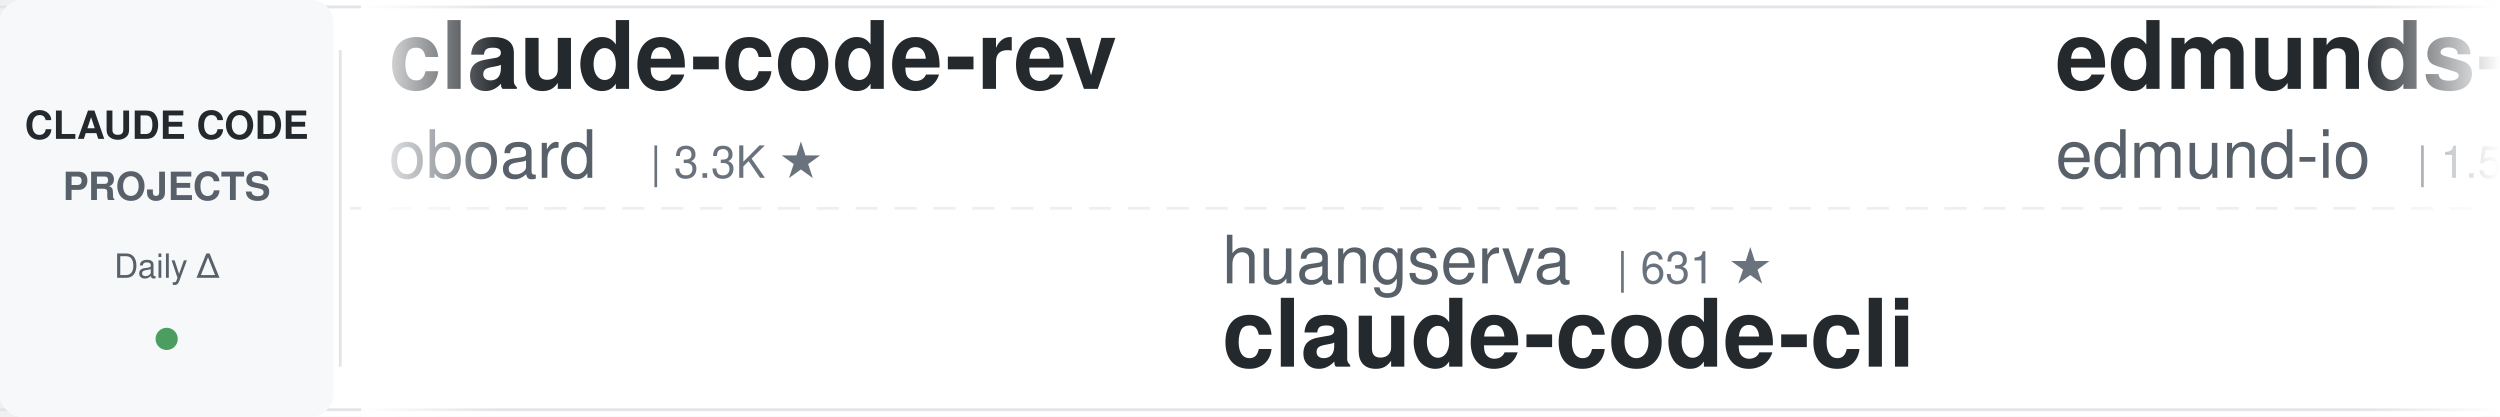
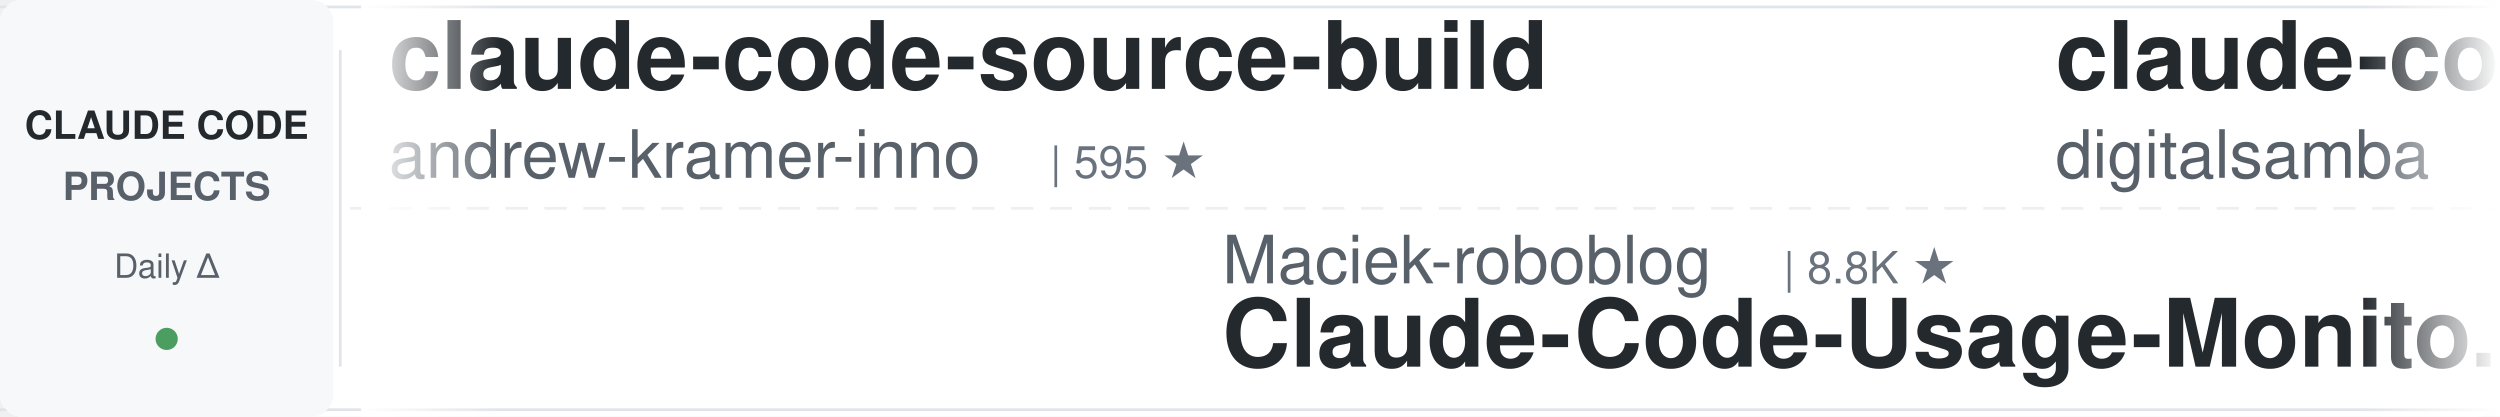
<svg xmlns="http://www.w3.org/2000/svg" width="900" height="150">
  <defs>
    <linearGradient id="leftFade" x1="0%" y1="0%" x2="100%" y2="0%">
      <stop offset="0%" style="stop-color:#ffffff;stop-opacity:1" />
      <stop offset="100%" style="stop-color:#ffffff;stop-opacity:0" />
    </linearGradient>
    <linearGradient id="rightFade" x1="0%" y1="0%" x2="100%" y2="0%">
      <stop offset="0%" style="stop-color:#ffffff;stop-opacity:0" />
      <stop offset="100%" style="stop-color:#ffffff;stop-opacity:1" />
    </linearGradient>
  </defs>
  <rect width="900" height="150" fill="#ffffff" rx="8" />
  <rect x="0" y="2" width="900" height="1" fill="#e1e4e8" />
  <rect x="0" y="147" width="900" height="1" fill="#e1e4e8" />
  <line x1="0" y1="75" x2="900" y2="75" stroke="#e1e4e8" stroke-width="1" stroke-dasharray="8 6" opacity="0.6" />
  <rect x="0" y="0" width="120" height="150" fill="#f6f8fa" rx="8" />
  <text x="60" y="50" font-family="-apple-system, BlinkMacSystemFont, 'Segoe UI', Helvetica, Arial, sans-serif" font-size="14" font-weight="600" fill="#24292e" text-anchor="middle">CLAUDE CODE</text>
  <text x="60" y="72" font-family="-apple-system, BlinkMacSystemFont, 'Segoe UI', Helvetica, Arial, sans-serif" font-size="14" font-weight="600" fill="#586069" text-anchor="middle">PROJECTS</text>
  <text x="60" y="100" font-family="-apple-system, BlinkMacSystemFont, 'Segoe UI', Helvetica, Arial, sans-serif" font-size="12" font-weight="500" fill="#586069" text-anchor="middle">Daily Δ</text>
  <circle cx="60" cy="122" r="4" fill="#22863a" opacity="0.8" />
  <rect x="122" y="18" width="1" height="114" fill="#e1e4e8" />
  <clipPath id="tickerClip">
    <rect x="130" y="0" width="770" height="150" />
  </clipPath>
  <g clip-path="url(#tickerClip)">
    <g id="tickerItems">
      <animateTransform attributeName="transform" attributeType="XML" type="translate" from="0 0" to="-3000 0" dur="54s" repeatCount="indefinite" />
      <g transform="translate(0, 0)">
-         <text x="140" y="32" font-family="-apple-system, BlinkMacSystemFont, 'Segoe UI', Helvetica, Arial, sans-serif" font-size="34" font-weight="600" fill="#24292e">claude-code-rev</text>
-         <text x="140" y="64" font-family="-apple-system, BlinkMacSystemFont, 'Segoe UI', Helvetica, Arial, sans-serif" font-size="24" font-weight="400" fill="#586069">oboard</text>
-         <text x="234" y="64" font-family="-apple-system, BlinkMacSystemFont, 'Segoe UI', Helvetica, Arial, sans-serif" font-size="16" font-weight="500" fill="#6a737d">| 3.3K ★</text>
+         <text x="140" y="32" font-family="-apple-system, BlinkMacSystemFont, 'Segoe UI', Helvetica, Arial, sans-serif" font-size="34" font-weight="600" fill="#24292e">claude-code-source-build</text>
+         <text x="140" y="64" font-family="-apple-system, BlinkMacSystemFont, 'Segoe UI', Helvetica, Arial, sans-serif" font-size="24" font-weight="400" fill="#586069">andrew-kramer-inno</text>
+         <text x="378" y="64" font-family="-apple-system, BlinkMacSystemFont, 'Segoe UI', Helvetica, Arial, sans-serif" font-size="16" font-weight="500" fill="#6a737d">| 595 ★</text>
      </g>
      <g transform="translate(300, 0)">
-         <text x="140" y="102" font-family="-apple-system, BlinkMacSystemFont, 'Segoe UI', Helvetica, Arial, sans-serif" font-size="24" font-weight="400" fill="#586069">huangserva</text>
-         <text x="282" y="102" font-family="-apple-system, BlinkMacSystemFont, 'Segoe UI', Helvetica, Arial, sans-serif" font-size="16" font-weight="500" fill="#6a737d">| 631 ★</text>
-         <text x="140" y="132" font-family="-apple-system, BlinkMacSystemFont, 'Segoe UI', Helvetica, Arial, sans-serif" font-size="34" font-weight="600" fill="#24292e">claude-code-cli</text>
+         <text x="140" y="102" font-family="-apple-system, BlinkMacSystemFont, 'Segoe UI', Helvetica, Arial, sans-serif" font-size="24" font-weight="400" fill="#586069">Maciek-roboblog</text>
+         <text x="342" y="102" font-family="-apple-system, BlinkMacSystemFont, 'Segoe UI', Helvetica, Arial, sans-serif" font-size="16" font-weight="500" fill="#6a737d">| 8.8K ★</text>
+         <text x="140" y="132" font-family="-apple-system, BlinkMacSystemFont, 'Segoe UI', Helvetica, Arial, sans-serif" font-size="34" font-weight="600" fill="#24292e">Claude-Code-Usage-Monito...</text>
      </g>
      <g transform="translate(600, 0)">
-         <text x="140" y="32" font-family="-apple-system, BlinkMacSystemFont, 'Segoe UI', Helvetica, Arial, sans-serif" font-size="34" font-weight="600" fill="#24292e">edmunds-claude-code</text>
-         <text x="140" y="64" font-family="-apple-system, BlinkMacSystemFont, 'Segoe UI', Helvetica, Arial, sans-serif" font-size="24" font-weight="400" fill="#586069">edmund-io</text>
-         <text x="270" y="64" font-family="-apple-system, BlinkMacSystemFont, 'Segoe UI', Helvetica, Arial, sans-serif" font-size="16" font-weight="500" fill="#6a737d">| 1.5K ★</text>
+         <text x="140" y="32" font-family="-apple-system, BlinkMacSystemFont, 'Segoe UI', Helvetica, Arial, sans-serif" font-size="34" font-weight="600" fill="#24292e">claude-code-video-toolki...</text>
+         <text x="140" y="64" font-family="-apple-system, BlinkMacSystemFont, 'Segoe UI', Helvetica, Arial, sans-serif" font-size="24" font-weight="400" fill="#586069">digitalsamba</text>
+         <text x="306" y="64" font-family="-apple-system, BlinkMacSystemFont, 'Segoe UI', Helvetica, Arial, sans-serif" font-size="16" font-weight="500" fill="#6a737d">| 2.4K ★</text>
      </g>
      <g transform="translate(900, 0)">
-         <text x="140" y="102" font-family="-apple-system, BlinkMacSystemFont, 'Segoe UI', Helvetica, Arial, sans-serif" font-size="24" font-weight="400" fill="#586069">1rgs</text>
-         <text x="210" y="102" font-family="-apple-system, BlinkMacSystemFont, 'Segoe UI', Helvetica, Arial, sans-serif" font-size="16" font-weight="500" fill="#6a737d">| 3.8K ★</text>
-         <text x="140" y="132" font-family="-apple-system, BlinkMacSystemFont, 'Segoe UI', Helvetica, Arial, sans-serif" font-size="34" font-weight="600" fill="#24292e">claude-code-proxy</text>
+         <text x="140" y="102" font-family="-apple-system, BlinkMacSystemFont, 'Segoe UI', Helvetica, Arial, sans-serif" font-size="24" font-weight="400" fill="#586069">Yuyz0112</text>
+         <text x="258" y="102" font-family="-apple-system, BlinkMacSystemFont, 'Segoe UI', Helvetica, Arial, sans-serif" font-size="16" font-weight="500" fill="#6a737d">| 2.4K ★</text>
+         <text x="140" y="132" font-family="-apple-system, BlinkMacSystemFont, 'Segoe UI', Helvetica, Arial, sans-serif" font-size="34" font-weight="600" fill="#24292e">claude-code-reverse</text>
      </g>
      <g transform="translate(1200, 0)">
-         <text x="140" y="32" font-family="-apple-system, BlinkMacSystemFont, 'Segoe UI', Helvetica, Arial, sans-serif" font-size="34" font-weight="600" fill="#24292e">claude-code-engineering</text>
-         <text x="140" y="64" font-family="-apple-system, BlinkMacSystemFont, 'Segoe UI', Helvetica, Arial, sans-serif" font-size="24" font-weight="400" fill="#586069">huangjia2019</text>
-         <text x="306" y="64" font-family="-apple-system, BlinkMacSystemFont, 'Segoe UI', Helvetica, Arial, sans-serif" font-size="16" font-weight="500" fill="#6a737d">| 1.1K ★</text>
+         <text x="140" y="32" font-family="-apple-system, BlinkMacSystemFont, 'Segoe UI', Helvetica, Arial, sans-serif" font-size="34" font-weight="600" fill="#24292e">claude-code-from-scratch</text>
+         <text x="140" y="64" font-family="-apple-system, BlinkMacSystemFont, 'Segoe UI', Helvetica, Arial, sans-serif" font-size="24" font-weight="400" fill="#586069">Windy3f3f3f3f</text>
+         <text x="318" y="64" font-family="-apple-system, BlinkMacSystemFont, 'Segoe UI', Helvetica, Arial, sans-serif" font-size="16" font-weight="500" fill="#6a737d">| 2.8K ★</text>
      </g>
      <g transform="translate(1500, 0)">
-         <text x="140" y="102" font-family="-apple-system, BlinkMacSystemFont, 'Segoe UI', Helvetica, Arial, sans-serif" font-size="24" font-weight="400" fill="#586069">Piebald-AI</text>
-         <text x="282" y="102" font-family="-apple-system, BlinkMacSystemFont, 'Segoe UI', Helvetica, Arial, sans-serif" font-size="16" font-weight="500" fill="#6a737d">| 13.1K ★</text>
-         <text x="140" y="132" font-family="-apple-system, BlinkMacSystemFont, 'Segoe UI', Helvetica, Arial, sans-serif" font-size="34" font-weight="600" fill="#24292e">claude-code-system-promp...</text>
+         <text x="140" y="102" font-family="-apple-system, BlinkMacSystemFont, 'Segoe UI', Helvetica, Arial, sans-serif" font-size="24" font-weight="400" fill="#586069">wanshuiyin</text>
+         <text x="282" y="102" font-family="-apple-system, BlinkMacSystemFont, 'Segoe UI', Helvetica, Arial, sans-serif" font-size="16" font-weight="500" fill="#6a737d">| 18.6K ★</text>
+         <text x="140" y="132" font-family="-apple-system, BlinkMacSystemFont, 'Segoe UI', Helvetica, Arial, sans-serif" font-size="34" font-weight="600" fill="#24292e">Auto-claude-code-researc...</text>
      </g>
      <g transform="translate(1800, 0)">
-         <text x="140" y="32" font-family="-apple-system, BlinkMacSystemFont, 'Segoe UI', Helvetica, Arial, sans-serif" font-size="34" font-weight="600" fill="#24292e">arcads-claude-code-mrpai...</text>
-         <text x="140" y="64" font-family="-apple-system, BlinkMacSystemFont, 'Segoe UI', Helvetica, Arial, sans-serif" font-size="24" font-weight="400" fill="#586069">mrpaidsocial</text>
-         <text x="306" y="64" font-family="-apple-system, BlinkMacSystemFont, 'Segoe UI', Helvetica, Arial, sans-serif" font-size="16" font-weight="500" fill="#6a737d">| 1.7K ★</text>
+         <text x="140" y="32" font-family="-apple-system, BlinkMacSystemFont, 'Segoe UI', Helvetica, Arial, sans-serif" font-size="34" font-weight="600" fill="#24292e">claude-code-source</text>
+         <text x="140" y="64" font-family="-apple-system, BlinkMacSystemFont, 'Segoe UI', Helvetica, Arial, sans-serif" font-size="24" font-weight="400" fill="#586069">JrCx7scC</text>
+         <text x="258" y="64" font-family="-apple-system, BlinkMacSystemFont, 'Segoe UI', Helvetica, Arial, sans-serif" font-size="16" font-weight="500" fill="#6a737d">| 375 ★</text>
      </g>
      <g transform="translate(2100, 0)">
-         <text x="140" y="102" font-family="-apple-system, BlinkMacSystemFont, 'Segoe UI', Helvetica, Arial, sans-serif" font-size="24" font-weight="400" fill="#586069">centminmod</text>
-         <text x="282" y="102" font-family="-apple-system, BlinkMacSystemFont, 'Segoe UI', Helvetica, Arial, sans-serif" font-size="16" font-weight="500" fill="#6a737d">| 2.7K ★</text>
-         <text x="140" y="132" font-family="-apple-system, BlinkMacSystemFont, 'Segoe UI', Helvetica, Arial, sans-serif" font-size="34" font-weight="600" fill="#24292e">my-claude-code-setup</text>
+         <text x="140" y="102" font-family="-apple-system, BlinkMacSystemFont, 'Segoe UI', Helvetica, Arial, sans-serif" font-size="24" font-weight="400" fill="#586069">repowise-dev</text>
+         <text x="306" y="102" font-family="-apple-system, BlinkMacSystemFont, 'Segoe UI', Helvetica, Arial, sans-serif" font-size="16" font-weight="500" fill="#6a737d">| 1.2K ★</text>
+         <text x="140" y="132" font-family="-apple-system, BlinkMacSystemFont, 'Segoe UI', Helvetica, Arial, sans-serif" font-size="34" font-weight="600" fill="#24292e">claude-code-prompts</text>
      </g>
      <g transform="translate(2400, 0)">
-         <text x="140" y="32" font-family="-apple-system, BlinkMacSystemFont, 'Segoe UI', Helvetica, Arial, sans-serif" font-size="34" font-weight="600" fill="#24292e">ClaudeCodeAgents</text>
-         <text x="140" y="64" font-family="-apple-system, BlinkMacSystemFont, 'Segoe UI', Helvetica, Arial, sans-serif" font-size="24" font-weight="400" fill="#586069">darcyegb</text>
-         <text x="258" y="64" font-family="-apple-system, BlinkMacSystemFont, 'Segoe UI', Helvetica, Arial, sans-serif" font-size="16" font-weight="500" fill="#6a737d">| 779 ★</text>
+         <text x="140" y="32" font-family="-apple-system, BlinkMacSystemFont, 'Segoe UI', Helvetica, Arial, sans-serif" font-size="34" font-weight="600" fill="#24292e">claude-code-source</text>
+         <text x="140" y="64" font-family="-apple-system, BlinkMacSystemFont, 'Segoe UI', Helvetica, Arial, sans-serif" font-size="24" font-weight="400" fill="#586069">AprilNEA</text>
+         <text x="258" y="64" font-family="-apple-system, BlinkMacSystemFont, 'Segoe UI', Helvetica, Arial, sans-serif" font-size="16" font-weight="500" fill="#6a737d">| 391 ★</text>
      </g>
      <g transform="translate(2700, 0)">
-         <text x="140" y="102" font-family="-apple-system, BlinkMacSystemFont, 'Segoe UI', Helvetica, Arial, sans-serif" font-size="24" font-weight="400" fill="#586069">andrew-kramer-inno</text>
-         <text x="378" y="102" font-family="-apple-system, BlinkMacSystemFont, 'Segoe UI', Helvetica, Arial, sans-serif" font-size="16" font-weight="500" fill="#6a737d">| 595 ★</text>
-         <text x="140" y="132" font-family="-apple-system, BlinkMacSystemFont, 'Segoe UI', Helvetica, Arial, sans-serif" font-size="34" font-weight="600" fill="#24292e">claude-code-source-build</text>
+         <text x="140" y="102" font-family="-apple-system, BlinkMacSystemFont, 'Segoe UI', Helvetica, Arial, sans-serif" font-size="24" font-weight="400" fill="#586069">ccplugins</text>
+         <text x="270" y="102" font-family="-apple-system, BlinkMacSystemFont, 'Segoe UI', Helvetica, Arial, sans-serif" font-size="16" font-weight="500" fill="#6a737d">| 997 ★</text>
+         <text x="140" y="132" font-family="-apple-system, BlinkMacSystemFont, 'Segoe UI', Helvetica, Arial, sans-serif" font-size="34" font-weight="600" fill="#24292e">awesome-claude-code-plug...</text>
      </g>
      <g transform="translate(3000, 0)">
-         <text x="140" y="32" font-family="-apple-system, BlinkMacSystemFont, 'Segoe UI', Helvetica, Arial, sans-serif" font-size="34" font-weight="600" fill="#24292e">claude-code-rev</text>
-         <text x="140" y="64" font-family="-apple-system, BlinkMacSystemFont, 'Segoe UI', Helvetica, Arial, sans-serif" font-size="24" font-weight="400" fill="#586069">oboard</text>
-         <text x="234" y="64" font-family="-apple-system, BlinkMacSystemFont, 'Segoe UI', Helvetica, Arial, sans-serif" font-size="16" font-weight="500" fill="#6a737d">| 3.3K ★</text>
+         <text x="140" y="32" font-family="-apple-system, BlinkMacSystemFont, 'Segoe UI', Helvetica, Arial, sans-serif" font-size="34" font-weight="600" fill="#24292e">claude-code-source-build</text>
+         <text x="140" y="64" font-family="-apple-system, BlinkMacSystemFont, 'Segoe UI', Helvetica, Arial, sans-serif" font-size="24" font-weight="400" fill="#586069">andrew-kramer-inno</text>
+         <text x="378" y="64" font-family="-apple-system, BlinkMacSystemFont, 'Segoe UI', Helvetica, Arial, sans-serif" font-size="16" font-weight="500" fill="#6a737d">| 595 ★</text>
      </g>
      <g transform="translate(3300, 0)">
-         <text x="140" y="102" font-family="-apple-system, BlinkMacSystemFont, 'Segoe UI', Helvetica, Arial, sans-serif" font-size="24" font-weight="400" fill="#586069">huangserva</text>
-         <text x="282" y="102" font-family="-apple-system, BlinkMacSystemFont, 'Segoe UI', Helvetica, Arial, sans-serif" font-size="16" font-weight="500" fill="#6a737d">| 631 ★</text>
-         <text x="140" y="132" font-family="-apple-system, BlinkMacSystemFont, 'Segoe UI', Helvetica, Arial, sans-serif" font-size="34" font-weight="600" fill="#24292e">claude-code-cli</text>
+         <text x="140" y="102" font-family="-apple-system, BlinkMacSystemFont, 'Segoe UI', Helvetica, Arial, sans-serif" font-size="24" font-weight="400" fill="#586069">Maciek-roboblog</text>
+         <text x="342" y="102" font-family="-apple-system, BlinkMacSystemFont, 'Segoe UI', Helvetica, Arial, sans-serif" font-size="16" font-weight="500" fill="#6a737d">| 8.8K ★</text>
+         <text x="140" y="132" font-family="-apple-system, BlinkMacSystemFont, 'Segoe UI', Helvetica, Arial, sans-serif" font-size="34" font-weight="600" fill="#24292e">Claude-Code-Usage-Monito...</text>
      </g>
      <g transform="translate(3600, 0)">
-         <text x="140" y="32" font-family="-apple-system, BlinkMacSystemFont, 'Segoe UI', Helvetica, Arial, sans-serif" font-size="34" font-weight="600" fill="#24292e">edmunds-claude-code</text>
-         <text x="140" y="64" font-family="-apple-system, BlinkMacSystemFont, 'Segoe UI', Helvetica, Arial, sans-serif" font-size="24" font-weight="400" fill="#586069">edmund-io</text>
-         <text x="270" y="64" font-family="-apple-system, BlinkMacSystemFont, 'Segoe UI', Helvetica, Arial, sans-serif" font-size="16" font-weight="500" fill="#6a737d">| 1.5K ★</text>
+         <text x="140" y="32" font-family="-apple-system, BlinkMacSystemFont, 'Segoe UI', Helvetica, Arial, sans-serif" font-size="34" font-weight="600" fill="#24292e">claude-code-video-toolki...</text>
+         <text x="140" y="64" font-family="-apple-system, BlinkMacSystemFont, 'Segoe UI', Helvetica, Arial, sans-serif" font-size="24" font-weight="400" fill="#586069">digitalsamba</text>
+         <text x="306" y="64" font-family="-apple-system, BlinkMacSystemFont, 'Segoe UI', Helvetica, Arial, sans-serif" font-size="16" font-weight="500" fill="#6a737d">| 2.4K ★</text>
      </g>
      <g transform="translate(3900, 0)">
-         <text x="140" y="102" font-family="-apple-system, BlinkMacSystemFont, 'Segoe UI', Helvetica, Arial, sans-serif" font-size="24" font-weight="400" fill="#586069">1rgs</text>
-         <text x="210" y="102" font-family="-apple-system, BlinkMacSystemFont, 'Segoe UI', Helvetica, Arial, sans-serif" font-size="16" font-weight="500" fill="#6a737d">| 3.8K ★</text>
-         <text x="140" y="132" font-family="-apple-system, BlinkMacSystemFont, 'Segoe UI', Helvetica, Arial, sans-serif" font-size="34" font-weight="600" fill="#24292e">claude-code-proxy</text>
+         <text x="140" y="102" font-family="-apple-system, BlinkMacSystemFont, 'Segoe UI', Helvetica, Arial, sans-serif" font-size="24" font-weight="400" fill="#586069">Yuyz0112</text>
+         <text x="258" y="102" font-family="-apple-system, BlinkMacSystemFont, 'Segoe UI', Helvetica, Arial, sans-serif" font-size="16" font-weight="500" fill="#6a737d">| 2.4K ★</text>
+         <text x="140" y="132" font-family="-apple-system, BlinkMacSystemFont, 'Segoe UI', Helvetica, Arial, sans-serif" font-size="34" font-weight="600" fill="#24292e">claude-code-reverse</text>
      </g>
    </g>
  </g>
  <rect x="130" y="0" width="50" height="150" fill="url(#leftFade)" />
  <rect x="850" y="0" width="50" height="150" fill="url(#rightFade)" />
</svg>
